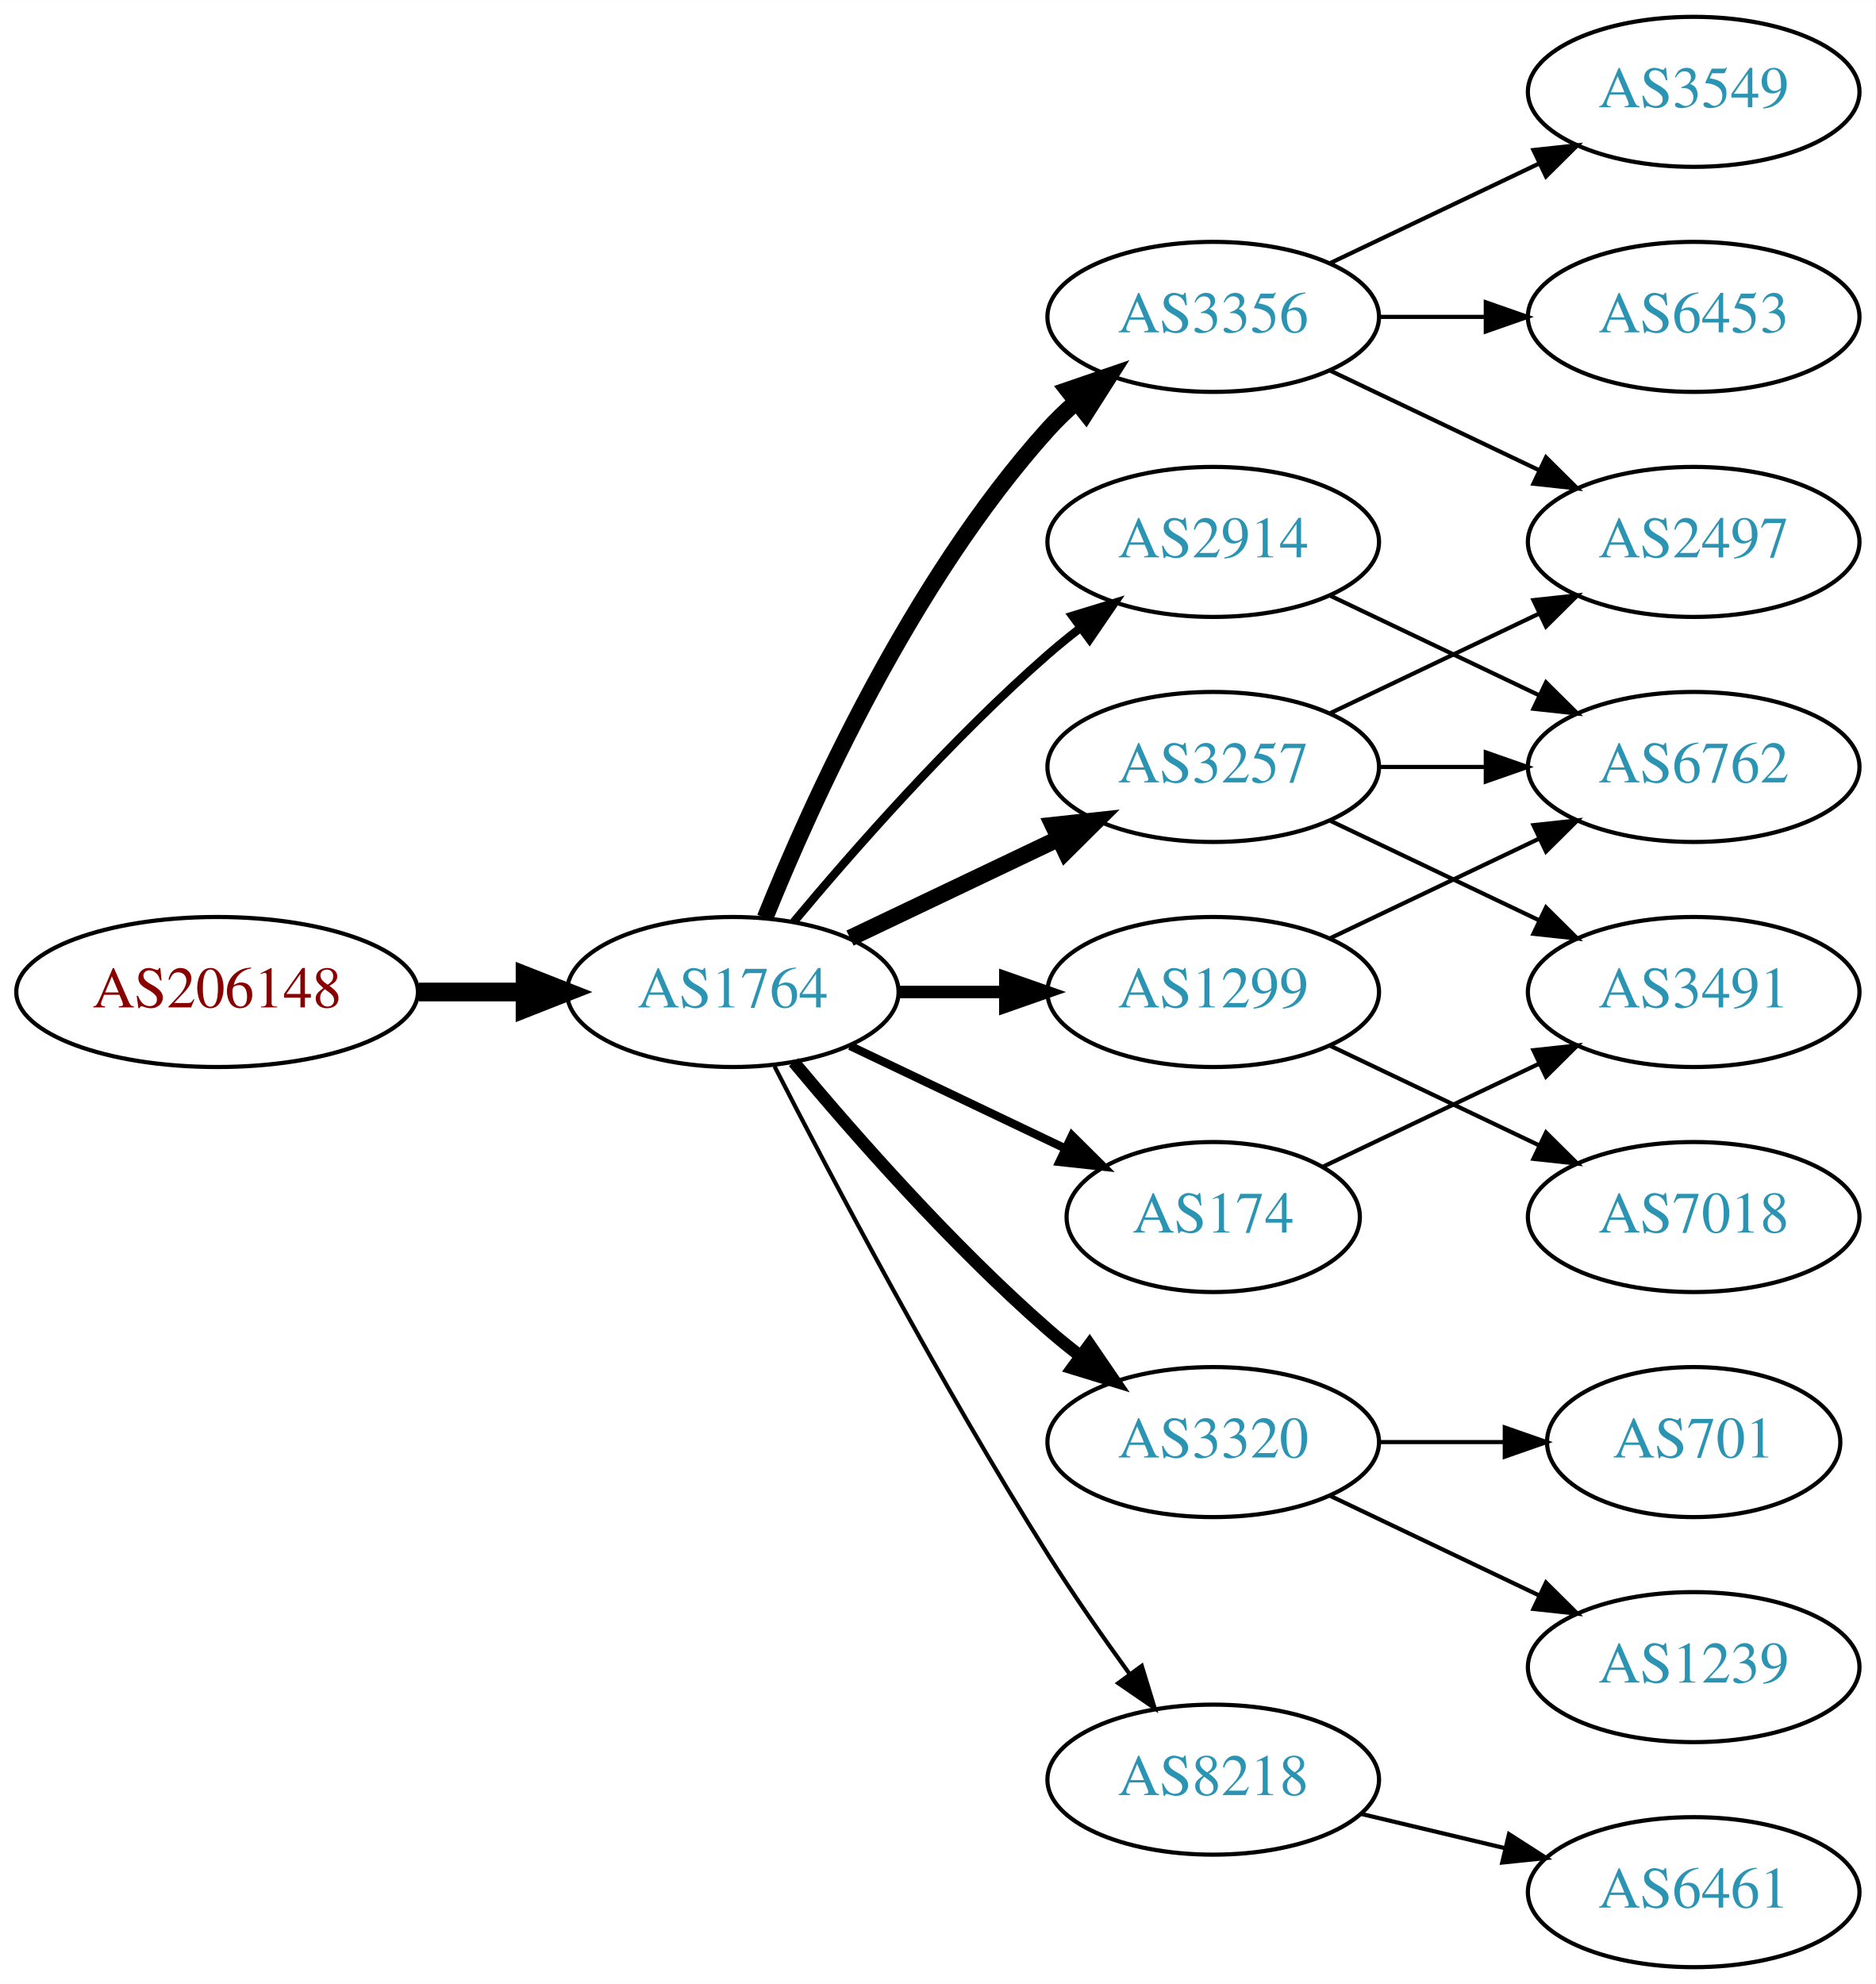
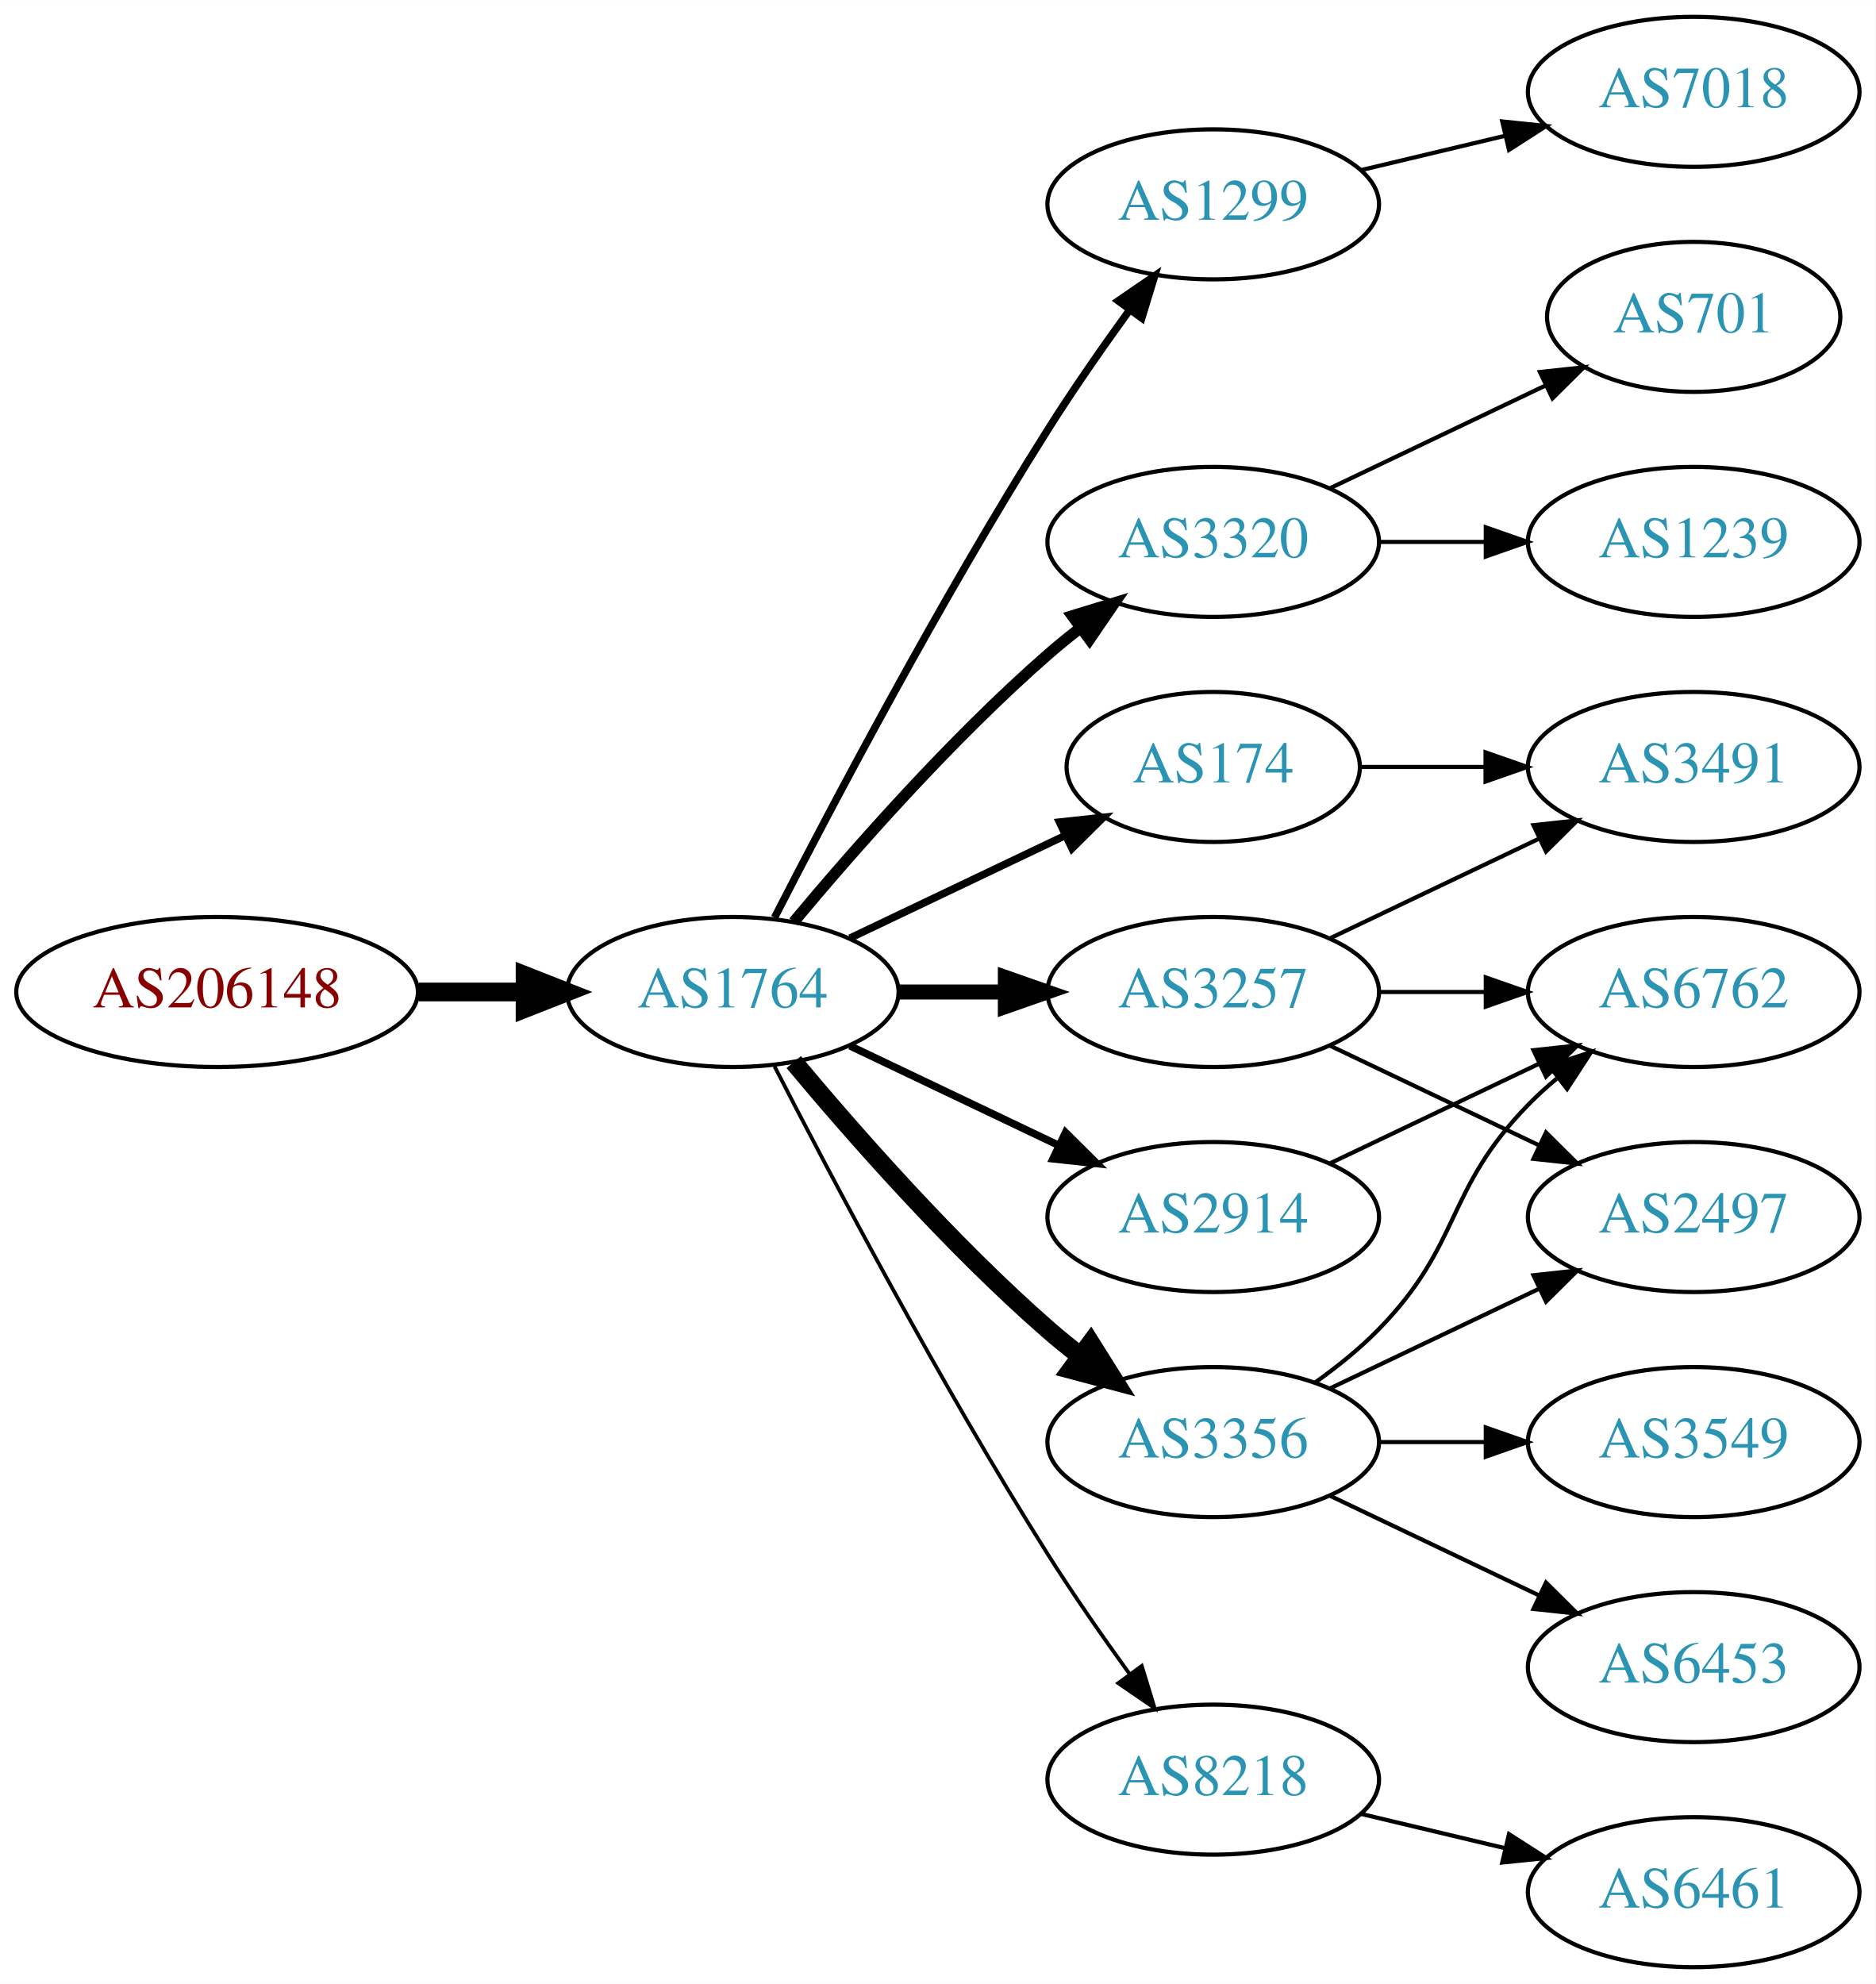
<svg xmlns="http://www.w3.org/2000/svg" xmlns:xlink="http://www.w3.org/1999/xlink" width="450pt" height="476pt" viewBox="0.00 0.00 450.07 476.00">
  <g id="graph0" class="graph" transform="scale(1 1) rotate(0) translate(4 472)">
    <polygon fill="white" stroke="none" points="-4,4 -4,-472 446.07,-472 446.07,4 -4,4" />
    <g id="node1" class="node">
      <g id="a_node1">
        <a xlink:href="/asn/206148" xlink:title="AS206148 ~ Neuhofer Holz GmbH [AT]">
          <ellipse fill="#ffffff" stroke="black" cx="48.096" cy="-234" rx="48.192" ry="18" />
          <text text-anchor="middle" x="48.096" y="-230.3" font-family="Times,serif" font-size="14.00" fill="#880000">AS206148</text>
        </a>
      </g>
    </g>
    <g id="node2" class="node">
      <g id="a_node2">
        <a xlink:href="/asn/1764" xlink:title="AS1764 ~ NEXTLAYER-AS [AT]">
          <ellipse fill="#ffffff" stroke="black" cx="171.838" cy="-234" rx="39.794" ry="18" />
          <text text-anchor="middle" x="171.838" y="-230.3" font-family="Times,serif" font-size="14.00" fill="#2c94b3">AS1764</text>
        </a>
      </g>
    </g>
    <g id="edge1" class="edge">
      <path fill="none" stroke="black" stroke-width="4.5" d="M96.513,-234C104.867,-234 113.577,-234 121.969,-234" />
      <polygon fill="black" stroke="black" stroke-width="4.5" points="122.004,-237.938 132.004,-234 122.004,-230.063 122.004,-237.938" />
    </g>
    <g id="node3" class="node">
      <g id="a_node3">
-         <a xlink:href="/asn/3257" xlink:title="AS3257 ~ GTT [DE]">
-           <ellipse fill="#ffffff" stroke="black" cx="287.131" cy="-288" rx="39.794" ry="18" />
-           <text text-anchor="middle" x="287.131" y="-284.3" font-family="Times,serif" font-size="14.00" fill="#2c94b3">AS3257</text>
+         <a xlink:href="/asn/1299" xlink:title="AS1299 ~ Telia Carrier [EU]">
+           <ellipse fill="#ffffff" stroke="black" cx="287.131" cy="-423" rx="39.794" ry="18" />
+           <text text-anchor="middle" x="287.131" y="-419.3" font-family="Times,serif" font-size="14.00" fill="#2c94b3">AS1299</text>
        </a>
      </g>
    </g>
    <g id="edge2" class="edge">
-       <path fill="none" stroke="black" stroke-width="4" d="M199.974,-246.934C214.968,-254.081 233.789,-263.052 250.013,-270.785" />
-       <polygon fill="black" stroke="black" stroke-width="4" points="248.683,-274.028 259.216,-275.171 251.695,-267.709 248.683,-274.028" />
+       <path fill="none" stroke="black" stroke-width="1.8" d="M181.864,-251.852C195.3,-278.055 221.75,-328.237 247.484,-369 253.547,-378.604 260.667,-388.813 267.133,-397.739" />
+       <polygon fill="black" stroke="black" stroke-width="1.8" points="264.339,-399.848 273.075,-405.843 269.984,-395.709 264.339,-399.848" />
    </g>
    <g id="node4" class="node">
      <g id="a_node4">
-         <a xlink:href="/asn/2914" xlink:title="AS2914 ~ NTT America, Inc. [US]">
+         <a xlink:href="/asn/3320" xlink:title="AS3320 ~ DTAG [DE]">
          <ellipse fill="#ffffff" stroke="black" cx="287.131" cy="-342" rx="39.794" ry="18" />
-           <text text-anchor="middle" x="287.131" y="-338.3" font-family="Times,serif" font-size="14.00" fill="#2c94b3">AS2914</text>
+           <text text-anchor="middle" x="287.131" y="-338.3" font-family="Times,serif" font-size="14.00" fill="#2c94b3">AS3320</text>
        </a>
      </g>
    </g>
    <g id="edge3" class="edge">
-       <path fill="none" stroke="black" stroke-width="2" d="M186.468,-250.817C200.751,-267.929 224.297,-294.745 247.484,-315 249.95,-317.154 252.589,-319.294 255.286,-321.372" />
-       <polygon fill="black" stroke="black" stroke-width="2" points="253.311,-324.264 263.44,-327.37 257.459,-318.625 253.311,-324.264" />
+       <path fill="none" stroke="black" stroke-width="2.7" d="M186.468,-250.817C200.751,-267.929 224.297,-294.745 247.484,-315 249.95,-317.154 252.589,-319.294 255.286,-321.372" />
+       <polygon fill="black" stroke="black" stroke-width="2.7" points="253.311,-324.264 263.44,-327.37 257.459,-318.625 253.311,-324.264" />
    </g>
    <g id="node5" class="node">
      <g id="a_node5">
        <a xlink:href="/asn/174" xlink:title="AS174 ~ Cogent Communications [US]">
-           <ellipse fill="#ffffff" stroke="black" cx="287.131" cy="-180" rx="35.194" ry="18" />
-           <text text-anchor="middle" x="287.131" y="-176.3" font-family="Times,serif" font-size="14.00" fill="#2c94b3">AS174</text>
+           <ellipse fill="#ffffff" stroke="black" cx="287.131" cy="-288" rx="35.194" ry="18" />
+           <text text-anchor="middle" x="287.131" y="-284.3" font-family="Times,serif" font-size="14.00" fill="#2c94b3">AS174</text>
        </a>
      </g>
    </g>
    <g id="edge4" class="edge">
-       <path fill="none" stroke="black" stroke-width="2" d="M199.974,-221.066C215.406,-213.71 234.892,-204.423 251.427,-196.541" />
-       <polygon fill="black" stroke="black" stroke-width="2" points="253.247,-199.551 260.769,-192.089 250.236,-193.232 253.247,-199.551" />
+       <path fill="none" stroke="black" stroke-width="1.8" d="M199.974,-246.934C215.406,-254.29 234.892,-263.577 251.427,-271.459" />
+       <polygon fill="black" stroke="black" stroke-width="1.8" points="250.236,-274.768 260.769,-275.911 253.247,-268.449 250.236,-274.768" />
    </g>
    <g id="node6" class="node">
      <g id="a_node6">
-         <a xlink:href="/asn/1299" xlink:title="AS1299 ~ Telia Carrier [EU]">
+         <a xlink:href="/asn/3257" xlink:title="AS3257 ~ GTT [DE]">
          <ellipse fill="#ffffff" stroke="black" cx="287.131" cy="-234" rx="39.794" ry="18" />
-           <text text-anchor="middle" x="287.131" y="-230.3" font-family="Times,serif" font-size="14.00" fill="#2c94b3">AS1299</text>
+           <text text-anchor="middle" x="287.131" y="-230.3" font-family="Times,serif" font-size="14.00" fill="#2c94b3">AS3257</text>
        </a>
      </g>
    </g>
    <g id="edge5" class="edge">
-       <path fill="none" stroke="black" stroke-width="3" d="M211.51,-234C219.713,-234 228.477,-234 237.009,-234" />
-       <polygon fill="black" stroke="black" stroke-width="3" points="237.248,-237.5 247.248,-234 237.248,-230.5 237.248,-237.5" />
+       <path fill="none" stroke="black" stroke-width="3.6" d="M211.51,-234C219.713,-234 228.477,-234 237.009,-234" />
+       <polygon fill="black" stroke="black" stroke-width="3.6" points="237.248,-237.5 247.248,-234 237.248,-230.5 237.248,-237.5" />
    </g>
    <g id="node7" class="node">
      <g id="a_node7">
-         <a xlink:href="/asn/3356" xlink:title="AS3356 ~ Level 3 Parent, LLC [US]">
-           <ellipse fill="#ffffff" stroke="black" cx="287.131" cy="-396" rx="39.794" ry="18" />
-           <text text-anchor="middle" x="287.131" y="-392.3" font-family="Times,serif" font-size="14.00" fill="#2c94b3">AS3356</text>
-         </a>
-       </g>
-     </g>
-     <g id="edge6" class="edge">
-       <path fill="none" stroke="black" stroke-width="4" d="M179.586,-251.787C190.637,-279.243 214.69,-332.578 247.484,-369 249.487,-371.224 251.706,-373.363 254.038,-375.397" />
-       <polygon fill="black" stroke="black" stroke-width="4" points="252.236,-378.433 262.257,-381.873 256.569,-372.935 252.236,-378.433" />
-     </g>
-     <g id="node8" class="node">
-       <g id="a_node8">
-         <a xlink:href="/asn/3320" xlink:title="AS3320 ~ DTAG [DE]">
-           <ellipse fill="#ffffff" stroke="black" cx="287.131" cy="-126" rx="39.794" ry="18" />
-           <text text-anchor="middle" x="287.131" y="-122.3" font-family="Times,serif" font-size="14.00" fill="#2c94b3">AS3320</text>
-         </a>
-       </g>
-     </g>
-     <g id="edge7" class="edge">
-       <path fill="none" stroke="black" stroke-width="3" d="M186.468,-217.183C200.751,-200.071 224.297,-173.255 247.484,-153 249.95,-150.846 252.589,-148.706 255.286,-146.628" />
-       <polygon fill="black" stroke="black" stroke-width="3" points="257.459,-149.375 263.44,-140.63 253.311,-143.736 257.459,-149.375" />
-     </g>
-     <g id="node9" class="node">
-       <g id="a_node9">
        <a xlink:href="/asn/8218" xlink:title="AS8218 ~ legacy Neotelecoms [FR]">
          <ellipse fill="#ffffff" stroke="black" cx="287.131" cy="-45" rx="39.794" ry="18" />
          <text text-anchor="middle" x="287.131" y="-41.3" font-family="Times,serif" font-size="14.00" fill="#2c94b3">AS8218</text>
        </a>
      </g>
    </g>
+     <g id="edge6" class="edge">
+       <path fill="none" stroke="black" stroke-width="0.9" d="M181.864,-216.148C195.3,-189.945 221.75,-139.763 247.484,-99 253.547,-89.396 260.667,-79.187 267.133,-70.261" />
+       <polygon fill="black" stroke="black" stroke-width="0.9" points="269.984,-72.291 273.075,-62.157 264.339,-68.152 269.984,-72.291" />
+     </g>
+     <g id="node8" class="node">
+       <g id="a_node8">
+         <a xlink:href="/asn/3356" xlink:title="AS3356 ~ LEVEL3 [US]">
+           <ellipse fill="#ffffff" stroke="black" cx="287.131" cy="-126" rx="39.794" ry="18" />
+           <text text-anchor="middle" x="287.131" y="-122.3" font-family="Times,serif" font-size="14.00" fill="#2c94b3">AS3356</text>
+         </a>
+       </g>
+     </g>
+     <g id="edge7" class="edge">
+       <path fill="none" stroke="black" stroke-width="4.5" d="M186.468,-217.183C200.751,-200.071 224.297,-173.255 247.484,-153 249.95,-150.846 252.589,-148.706 255.286,-146.628" />
+       <polygon fill="black" stroke="black" stroke-width="4.5" points="257.718,-149.727 263.44,-140.63 253.052,-143.384 257.718,-149.727" />
+     </g>
+     <g id="node9" class="node">
+       <g id="a_node9">
+         <a xlink:href="/asn/2914" xlink:title="AS2914 ~ NTT America, Inc. [US]">
+           <ellipse fill="#ffffff" stroke="black" cx="287.131" cy="-180" rx="39.794" ry="18" />
+           <text text-anchor="middle" x="287.131" y="-176.3" font-family="Times,serif" font-size="14.00" fill="#2c94b3">AS2914</text>
+         </a>
+       </g>
+     </g>
    <g id="edge8" class="edge">
-       <path fill="none" stroke="black" d="M181.864,-216.148C195.3,-189.945 221.75,-139.763 247.484,-99 253.547,-89.396 260.667,-79.187 267.133,-70.261" />
-       <polygon fill="black" stroke="black" points="269.984,-72.291 273.075,-62.157 264.339,-68.152 269.984,-72.291" />
+       <path fill="none" stroke="black" stroke-width="1.8" d="M199.974,-221.066C214.968,-213.919 233.789,-204.948 250.013,-197.215" />
+       <polygon fill="black" stroke="black" stroke-width="1.8" points="251.695,-200.291 259.216,-192.829 248.683,-193.972 251.695,-200.291" />
    </g>
    <g id="node10" class="node">
      <g id="a_node10">
-         <a xlink:href="/asn/2497" xlink:title="AS2497 ~ Internet Initiative Japan Inc. [JP]">
-           <ellipse fill="#ffffff" stroke="black" cx="402.424" cy="-342" rx="39.794" ry="18" />
-           <text text-anchor="middle" x="402.424" y="-338.3" font-family="Times,serif" font-size="14.00" fill="#2c94b3">AS2497</text>
+         <a xlink:href="/asn/7018" xlink:title="AS7018 ~ AT&amp;T Services, Inc. [US]">
+           <ellipse fill="#ffffff" stroke="black" cx="402.424" cy="-450" rx="39.794" ry="18" />
+           <text text-anchor="middle" x="402.424" y="-446.3" font-family="Times,serif" font-size="14.00" fill="#2c94b3">AS7018</text>
        </a>
      </g>
    </g>
    <g id="edge9" class="edge">
-       <path fill="none" stroke="black" d="M315.267,-300.934C330.261,-308.081 349.082,-317.052 365.306,-324.785" />
-       <polygon fill="black" stroke="black" points="363.976,-328.028 374.509,-329.171 366.988,-321.709 363.976,-328.028" />
+       <path fill="none" stroke="black" d="M322.738,-431.248C333.609,-433.838 345.764,-436.735 357.206,-439.462" />
+       <polygon fill="black" stroke="black" points="356.49,-442.889 367.029,-441.803 358.112,-436.08 356.49,-442.889" />
    </g>
    <g id="node11" class="node">
      <g id="a_node11">
-         <a xlink:href="/asn/6762" xlink:title="AS6762 ~ TELECOM ITALIA SPARKLE S.p.A. [IT]">
-           <ellipse fill="#ffffff" stroke="black" cx="402.424" cy="-288" rx="39.794" ry="18" />
-           <text text-anchor="middle" x="402.424" y="-284.3" font-family="Times,serif" font-size="14.00" fill="#2c94b3">AS6762</text>
+         <a xlink:href="/asn/1239" xlink:title="AS1239 ~ Sprint [US]">
+           <ellipse fill="#ffffff" stroke="black" cx="402.424" cy="-342" rx="39.794" ry="18" />
+           <text text-anchor="middle" x="402.424" y="-338.3" font-family="Times,serif" font-size="14.00" fill="#2c94b3">AS1239</text>
        </a>
      </g>
    </g>
    <g id="edge10" class="edge">
-       <path fill="none" stroke="black" d="M326.803,-288C335.006,-288 343.77,-288 352.302,-288" />
-       <polygon fill="black" stroke="black" points="352.541,-291.5 362.541,-288 352.541,-284.5 352.541,-291.5" />
+       <path fill="none" stroke="black" d="M326.803,-342C335.006,-342 343.77,-342 352.302,-342" />
+       <polygon fill="black" stroke="black" points="352.541,-345.5 362.541,-342 352.541,-338.5 352.541,-345.5" />
    </g>
    <g id="node12" class="node">
      <g id="a_node12">
+         <a xlink:href="/asn/701" xlink:title="AS701 ~ UUNET [US]">
+           <ellipse fill="#ffffff" stroke="black" cx="402.424" cy="-396" rx="35.194" ry="18" />
+           <text text-anchor="middle" x="402.424" y="-392.3" font-family="Times,serif" font-size="14.00" fill="#2c94b3">AS701</text>
+         </a>
+       </g>
+     </g>
+     <g id="edge11" class="edge">
+       <path fill="none" stroke="black" d="M315.267,-354.934C330.699,-362.29 350.185,-371.577 366.72,-379.459" />
+       <polygon fill="black" stroke="black" points="365.529,-382.768 376.062,-383.911 368.54,-376.449 365.529,-382.768" />
+     </g>
+     <g id="node13" class="node">
+       <g id="a_node13">
        <a xlink:href="/asn/3491" xlink:title="AS3491 ~ PCCW Global, Inc. [US]">
-           <ellipse fill="#ffffff" stroke="black" cx="402.424" cy="-234" rx="39.794" ry="18" />
-           <text text-anchor="middle" x="402.424" y="-230.3" font-family="Times,serif" font-size="14.00" fill="#2c94b3">AS3491</text>
-         </a>
-       </g>
-     </g>
-     <g id="edge11" class="edge">
-       <path fill="none" stroke="black" d="M315.267,-275.066C330.261,-267.919 349.082,-258.948 365.306,-251.215" />
-       <polygon fill="black" stroke="black" points="366.988,-254.291 374.509,-246.829 363.976,-247.972 366.988,-254.291" />
+           <ellipse fill="#ffffff" stroke="black" cx="402.424" cy="-288" rx="39.794" ry="18" />
+           <text text-anchor="middle" x="402.424" y="-284.3" font-family="Times,serif" font-size="14.00" fill="#2c94b3">AS3491</text>
+         </a>
+       </g>
    </g>
    <g id="edge12" class="edge">
-       <path fill="none" stroke="black" d="M315.267,-329.066C330.261,-321.919 349.082,-312.948 365.306,-305.215" />
-       <polygon fill="black" stroke="black" points="366.988,-308.291 374.509,-300.829 363.976,-301.972 366.988,-308.291" />
+       <path fill="none" stroke="black" d="M322.43,-288C331.807,-288 342.158,-288 352.192,-288" />
+       <polygon fill="black" stroke="black" points="352.481,-291.5 362.481,-288 352.481,-284.5 352.481,-291.5" />
    </g>
    <g id="edge15" class="edge">
-       <path fill="none" stroke="black" d="M313.556,-192.119C328.859,-199.413 348.582,-208.814 365.464,-216.86" />
-       <polygon fill="black" stroke="black" points="363.971,-220.026 374.504,-221.169 366.983,-213.707 363.971,-220.026" />
-     </g>
-     <g id="edge13" class="edge">
      <path fill="none" stroke="black" d="M315.267,-246.934C330.261,-254.081 349.082,-263.052 365.306,-270.785" />
      <polygon fill="black" stroke="black" points="363.976,-274.028 374.509,-275.171 366.988,-267.709 363.976,-274.028" />
    </g>
-     <g id="node13" class="node">
-       <g id="a_node13">
-         <a xlink:href="/asn/7018" xlink:title="AS7018 ~ AT&amp;T Services, Inc. [US]">
+     <g id="node14" class="node">
+       <g id="a_node14">
+         <a xlink:href="/asn/6762" xlink:title="AS6762 ~ TELECOM ITALIA SPARKLE S.p.A. [IT]">
+           <ellipse fill="#ffffff" stroke="black" cx="402.424" cy="-234" rx="39.794" ry="18" />
+           <text text-anchor="middle" x="402.424" y="-230.3" font-family="Times,serif" font-size="14.00" fill="#2c94b3">AS6762</text>
+         </a>
+       </g>
+     </g>
+     <g id="edge13" class="edge">
+       <path fill="none" stroke="black" d="M326.803,-234C335.006,-234 343.77,-234 352.302,-234" />
+       <polygon fill="black" stroke="black" points="352.541,-237.5 362.541,-234 352.541,-230.5 352.541,-237.5" />
+     </g>
+     <g id="node15" class="node">
+       <g id="a_node15">
+         <a xlink:href="/asn/2497" xlink:title="AS2497 ~ Internet Initiative Japan Inc. [JP]">
          <ellipse fill="#ffffff" stroke="black" cx="402.424" cy="-180" rx="39.794" ry="18" />
-           <text text-anchor="middle" x="402.424" y="-176.3" font-family="Times,serif" font-size="14.00" fill="#2c94b3">AS7018</text>
+           <text text-anchor="middle" x="402.424" y="-176.3" font-family="Times,serif" font-size="14.00" fill="#2c94b3">AS2497</text>
        </a>
      </g>
    </g>
    <g id="edge14" class="edge">
      <path fill="none" stroke="black" d="M315.267,-221.066C330.261,-213.919 349.082,-204.948 365.306,-197.215" />
      <polygon fill="black" stroke="black" points="366.988,-200.291 374.509,-192.829 363.976,-193.972 366.988,-200.291" />
    </g>
-     <g id="edge18" class="edge">
-       <path fill="none" stroke="black" d="M315.267,-383.066C330.261,-375.919 349.082,-366.948 365.306,-359.215" />
-       <polygon fill="black" stroke="black" points="366.988,-362.291 374.509,-354.829 363.976,-355.972 366.988,-362.291" />
-     </g>
-     <g id="node14" class="node">
-       <g id="a_node14">
-         <a xlink:href="/asn/6453" xlink:title="AS6453 ~ TATA COMMUNICATIONS (AMERICA) INC [US]">
-           <ellipse fill="#ffffff" stroke="black" cx="402.424" cy="-396" rx="39.794" ry="18" />
-           <text text-anchor="middle" x="402.424" y="-392.3" font-family="Times,serif" font-size="14.00" fill="#2c94b3">AS6453</text>
-         </a>
-       </g>
-     </g>
-     <g id="edge16" class="edge">
-       <path fill="none" stroke="black" d="M326.803,-396C335.006,-396 343.77,-396 352.302,-396" />
-       <polygon fill="black" stroke="black" points="352.541,-399.5 362.541,-396 352.541,-392.5 352.541,-399.5" />
-     </g>
-     <g id="node15" class="node">
-       <g id="a_node15">
-         <a xlink:href="/asn/3549" xlink:title="AS3549 ~ Level 3 Parent, LLC [US]">
-           <ellipse fill="#ffffff" stroke="black" cx="402.424" cy="-450" rx="39.794" ry="18" />
-           <text text-anchor="middle" x="402.424" y="-446.3" font-family="Times,serif" font-size="14.00" fill="#2c94b3">AS3549</text>
-         </a>
-       </g>
-     </g>
-     <g id="edge17" class="edge">
-       <path fill="none" stroke="black" d="M315.267,-408.934C330.261,-416.081 349.082,-425.052 365.306,-432.785" />
-       <polygon fill="black" stroke="black" points="363.976,-436.028 374.509,-437.171 366.988,-429.709 363.976,-436.028" />
-     </g>
    <g id="node16" class="node">
      <g id="a_node16">
-         <a xlink:href="/asn/1239" xlink:title="AS1239 ~ Sprint [US]">
-           <ellipse fill="#ffffff" stroke="black" cx="402.424" cy="-72" rx="39.794" ry="18" />
-           <text text-anchor="middle" x="402.424" y="-68.3" font-family="Times,serif" font-size="14.00" fill="#2c94b3">AS1239</text>
-         </a>
-       </g>
-     </g>
-     <g id="edge19" class="edge">
-       <path fill="none" stroke="black" d="M315.267,-113.066C330.261,-105.919 349.082,-96.948 365.306,-89.215" />
-       <polygon fill="black" stroke="black" points="366.988,-92.291 374.509,-84.829 363.976,-85.972 366.988,-92.291" />
-     </g>
-     <g id="node17" class="node">
-       <g id="a_node17">
-         <a xlink:href="/asn/701" xlink:title="AS701 ~ UUNET [US]">
-           <ellipse fill="#ffffff" stroke="black" cx="402.424" cy="-126" rx="35.194" ry="18" />
-           <text text-anchor="middle" x="402.424" y="-122.3" font-family="Times,serif" font-size="14.00" fill="#2c94b3">AS701</text>
-         </a>
-       </g>
-     </g>
-     <g id="edge20" class="edge">
-       <path fill="none" stroke="black" d="M326.803,-126C336.508,-126 346.999,-126 356.962,-126" />
-       <polygon fill="black" stroke="black" points="357.098,-129.5 367.098,-126 357.098,-122.5 357.098,-129.5" />
-     </g>
-     <g id="node18" class="node">
-       <g id="a_node18">
        <a xlink:href="/asn/6461" xlink:title="AS6461 ~ Zayo Bandwidth [US]">
          <ellipse fill="#ffffff" stroke="black" cx="402.424" cy="-18" rx="39.794" ry="18" />
          <text text-anchor="middle" x="402.424" y="-14.3" font-family="Times,serif" font-size="14.00" fill="#2c94b3">AS6461</text>
        </a>
      </g>
    </g>
-     <g id="edge21" class="edge">
+     <g id="edge16" class="edge">
      <path fill="none" stroke="black" d="M322.738,-36.752C333.609,-34.162 345.764,-31.265 357.206,-28.538" />
      <polygon fill="black" stroke="black" points="358.112,-31.92 367.029,-26.197 356.49,-25.111 358.112,-31.92" />
    </g>
+     <g id="edge20" class="edge">
+       <path fill="none" stroke="black" d="M311.725,-140.389C316.981,-144.148 322.313,-148.437 326.777,-153 346.95,-173.617 342.605,-186.383 362.777,-207 364.87,-209.139 367.154,-211.218 369.53,-213.21" />
+       <polygon fill="black" stroke="black" points="367.774,-216.275 377.83,-219.611 372.049,-210.732 367.774,-216.275" />
+     </g>
+     <g id="edge19" class="edge">
+       <path fill="none" stroke="black" d="M315.267,-138.934C330.261,-146.081 349.082,-155.052 365.306,-162.785" />
+       <polygon fill="black" stroke="black" points="363.976,-166.028 374.509,-167.171 366.988,-159.709 363.976,-166.028" />
+     </g>
+     <g id="node17" class="node">
+       <g id="a_node17">
+         <a xlink:href="/asn/6453" xlink:title="AS6453 ~ TATA COMMUNICATIONS (AMERICA) INC [US]">
+           <ellipse fill="#ffffff" stroke="black" cx="402.424" cy="-72" rx="39.794" ry="18" />
+           <text text-anchor="middle" x="402.424" y="-68.3" font-family="Times,serif" font-size="14.00" fill="#2c94b3">AS6453</text>
+         </a>
+       </g>
+     </g>
+     <g id="edge17" class="edge">
+       <path fill="none" stroke="black" d="M315.267,-113.066C330.261,-105.919 349.082,-96.948 365.306,-89.215" />
+       <polygon fill="black" stroke="black" points="366.988,-92.291 374.509,-84.829 363.976,-85.972 366.988,-92.291" />
+     </g>
+     <g id="node18" class="node">
+       <g id="a_node18">
+         <a xlink:href="/asn/3549" xlink:title="AS3549 ~ Level 3 Parent, LLC [US]">
+           <ellipse fill="#ffffff" stroke="black" cx="402.424" cy="-126" rx="39.794" ry="18" />
+           <text text-anchor="middle" x="402.424" y="-122.3" font-family="Times,serif" font-size="14.00" fill="#2c94b3">AS3549</text>
+         </a>
+       </g>
+     </g>
+     <g id="edge18" class="edge">
+       <path fill="none" stroke="black" d="M326.803,-126C335.006,-126 343.77,-126 352.302,-126" />
+       <polygon fill="black" stroke="black" points="352.541,-129.5 362.541,-126 352.541,-122.5 352.541,-129.5" />
+     </g>
+     <g id="edge21" class="edge">
+       <path fill="none" stroke="black" d="M315.267,-192.934C330.261,-200.081 349.082,-209.052 365.306,-216.785" />
+       <polygon fill="black" stroke="black" points="363.976,-220.028 374.509,-221.171 366.988,-213.709 363.976,-220.028" />
+     </g>
  </g>
</svg>
